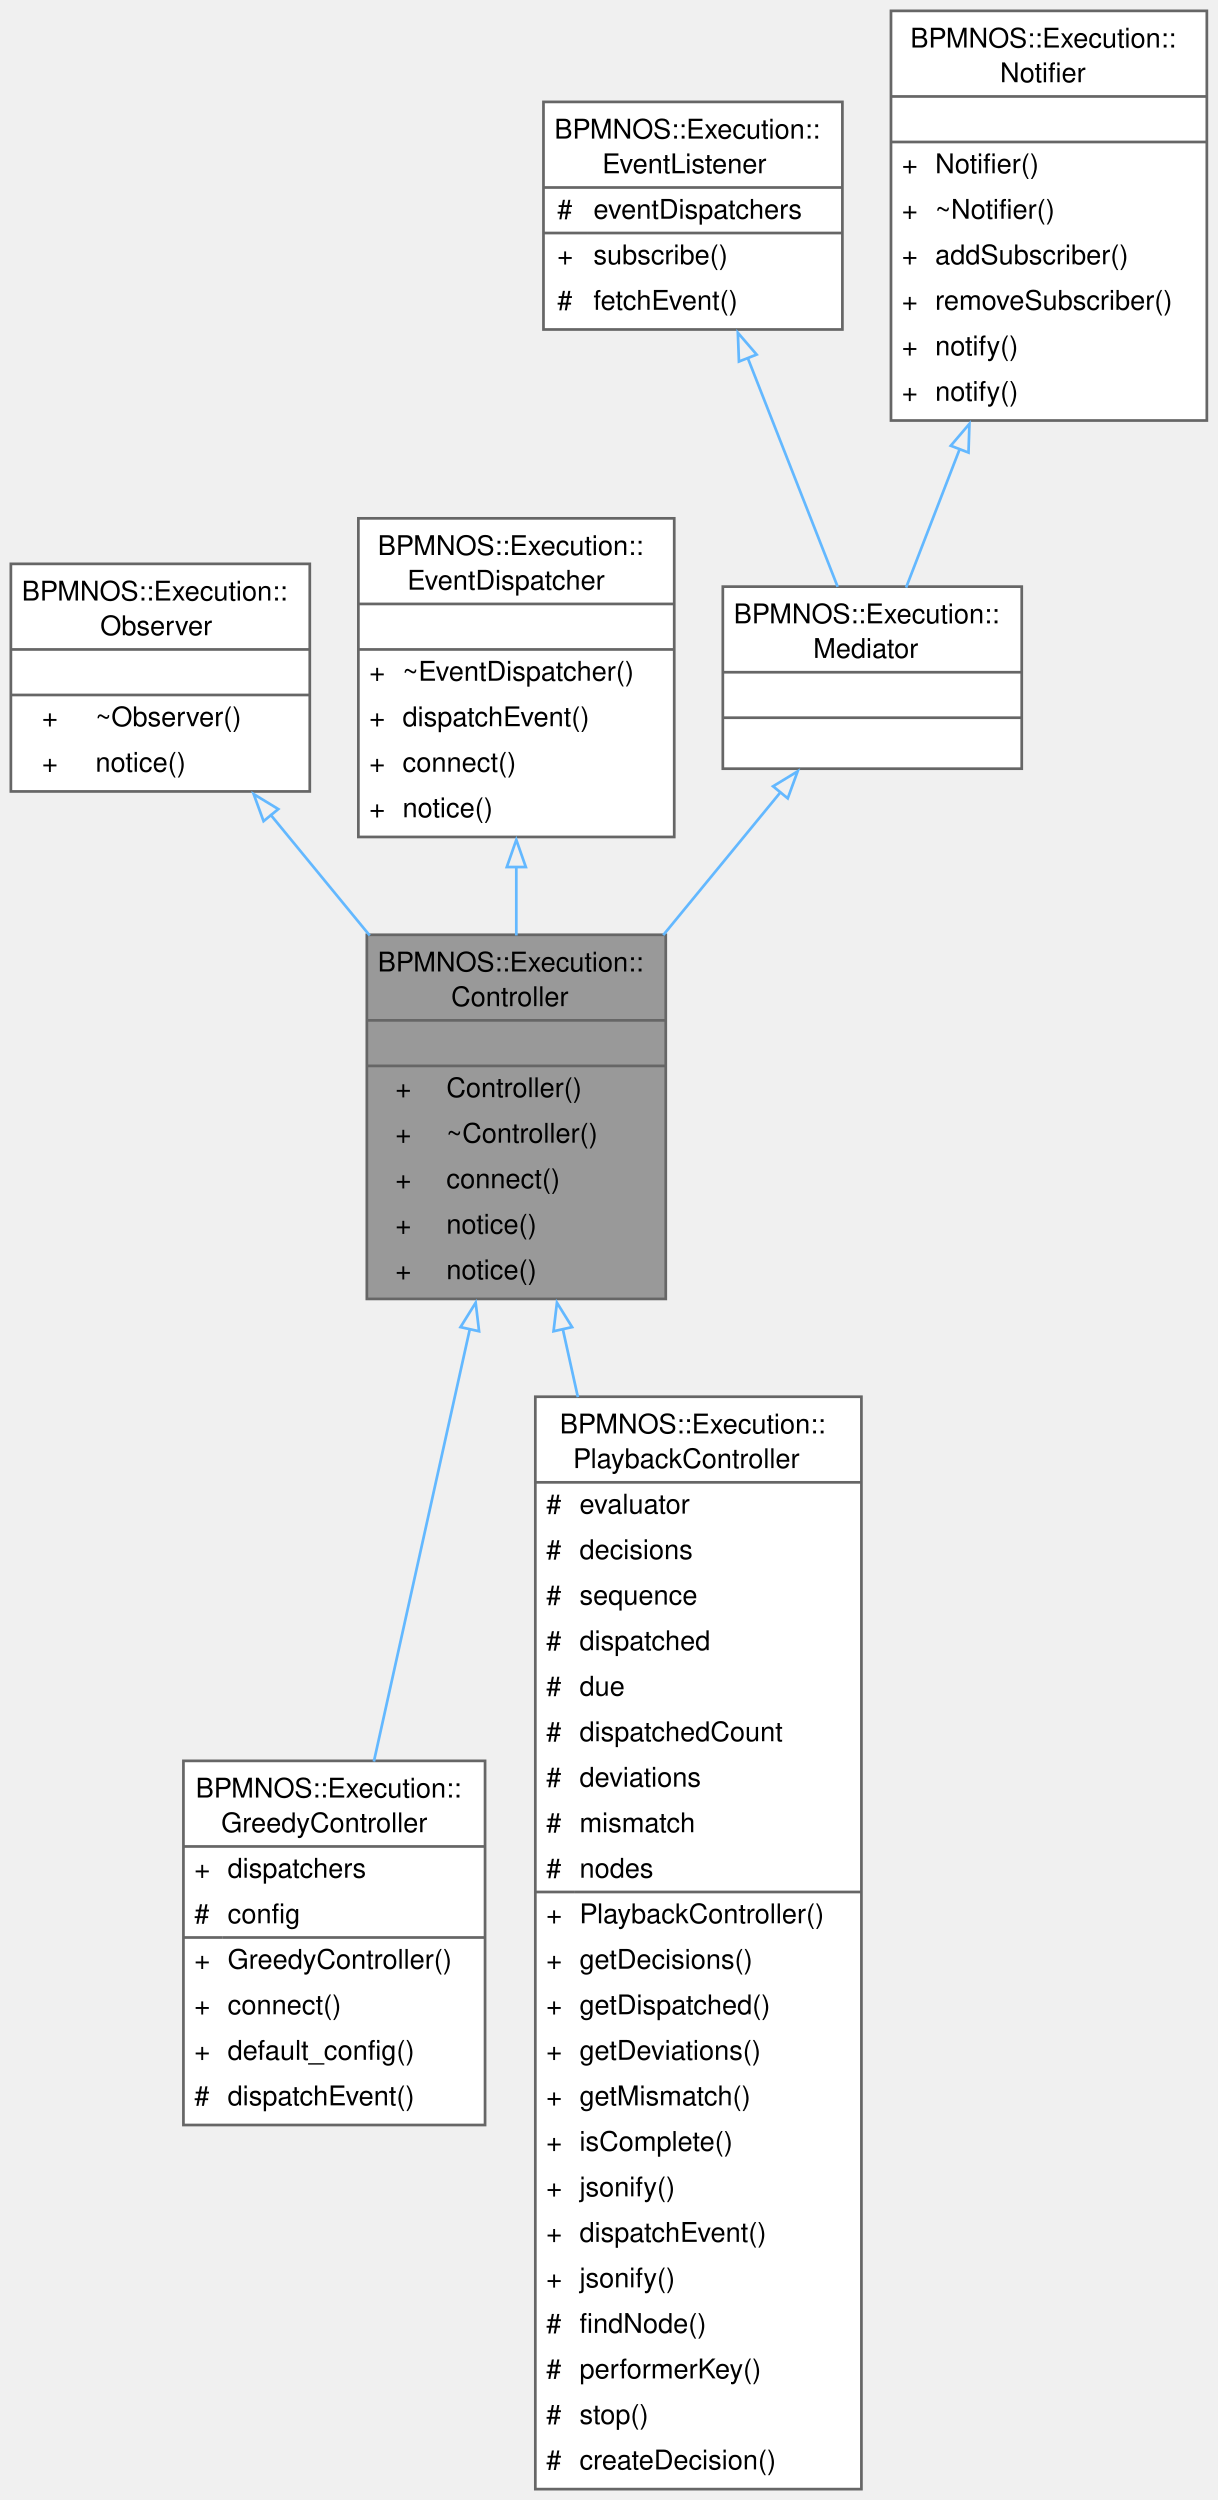
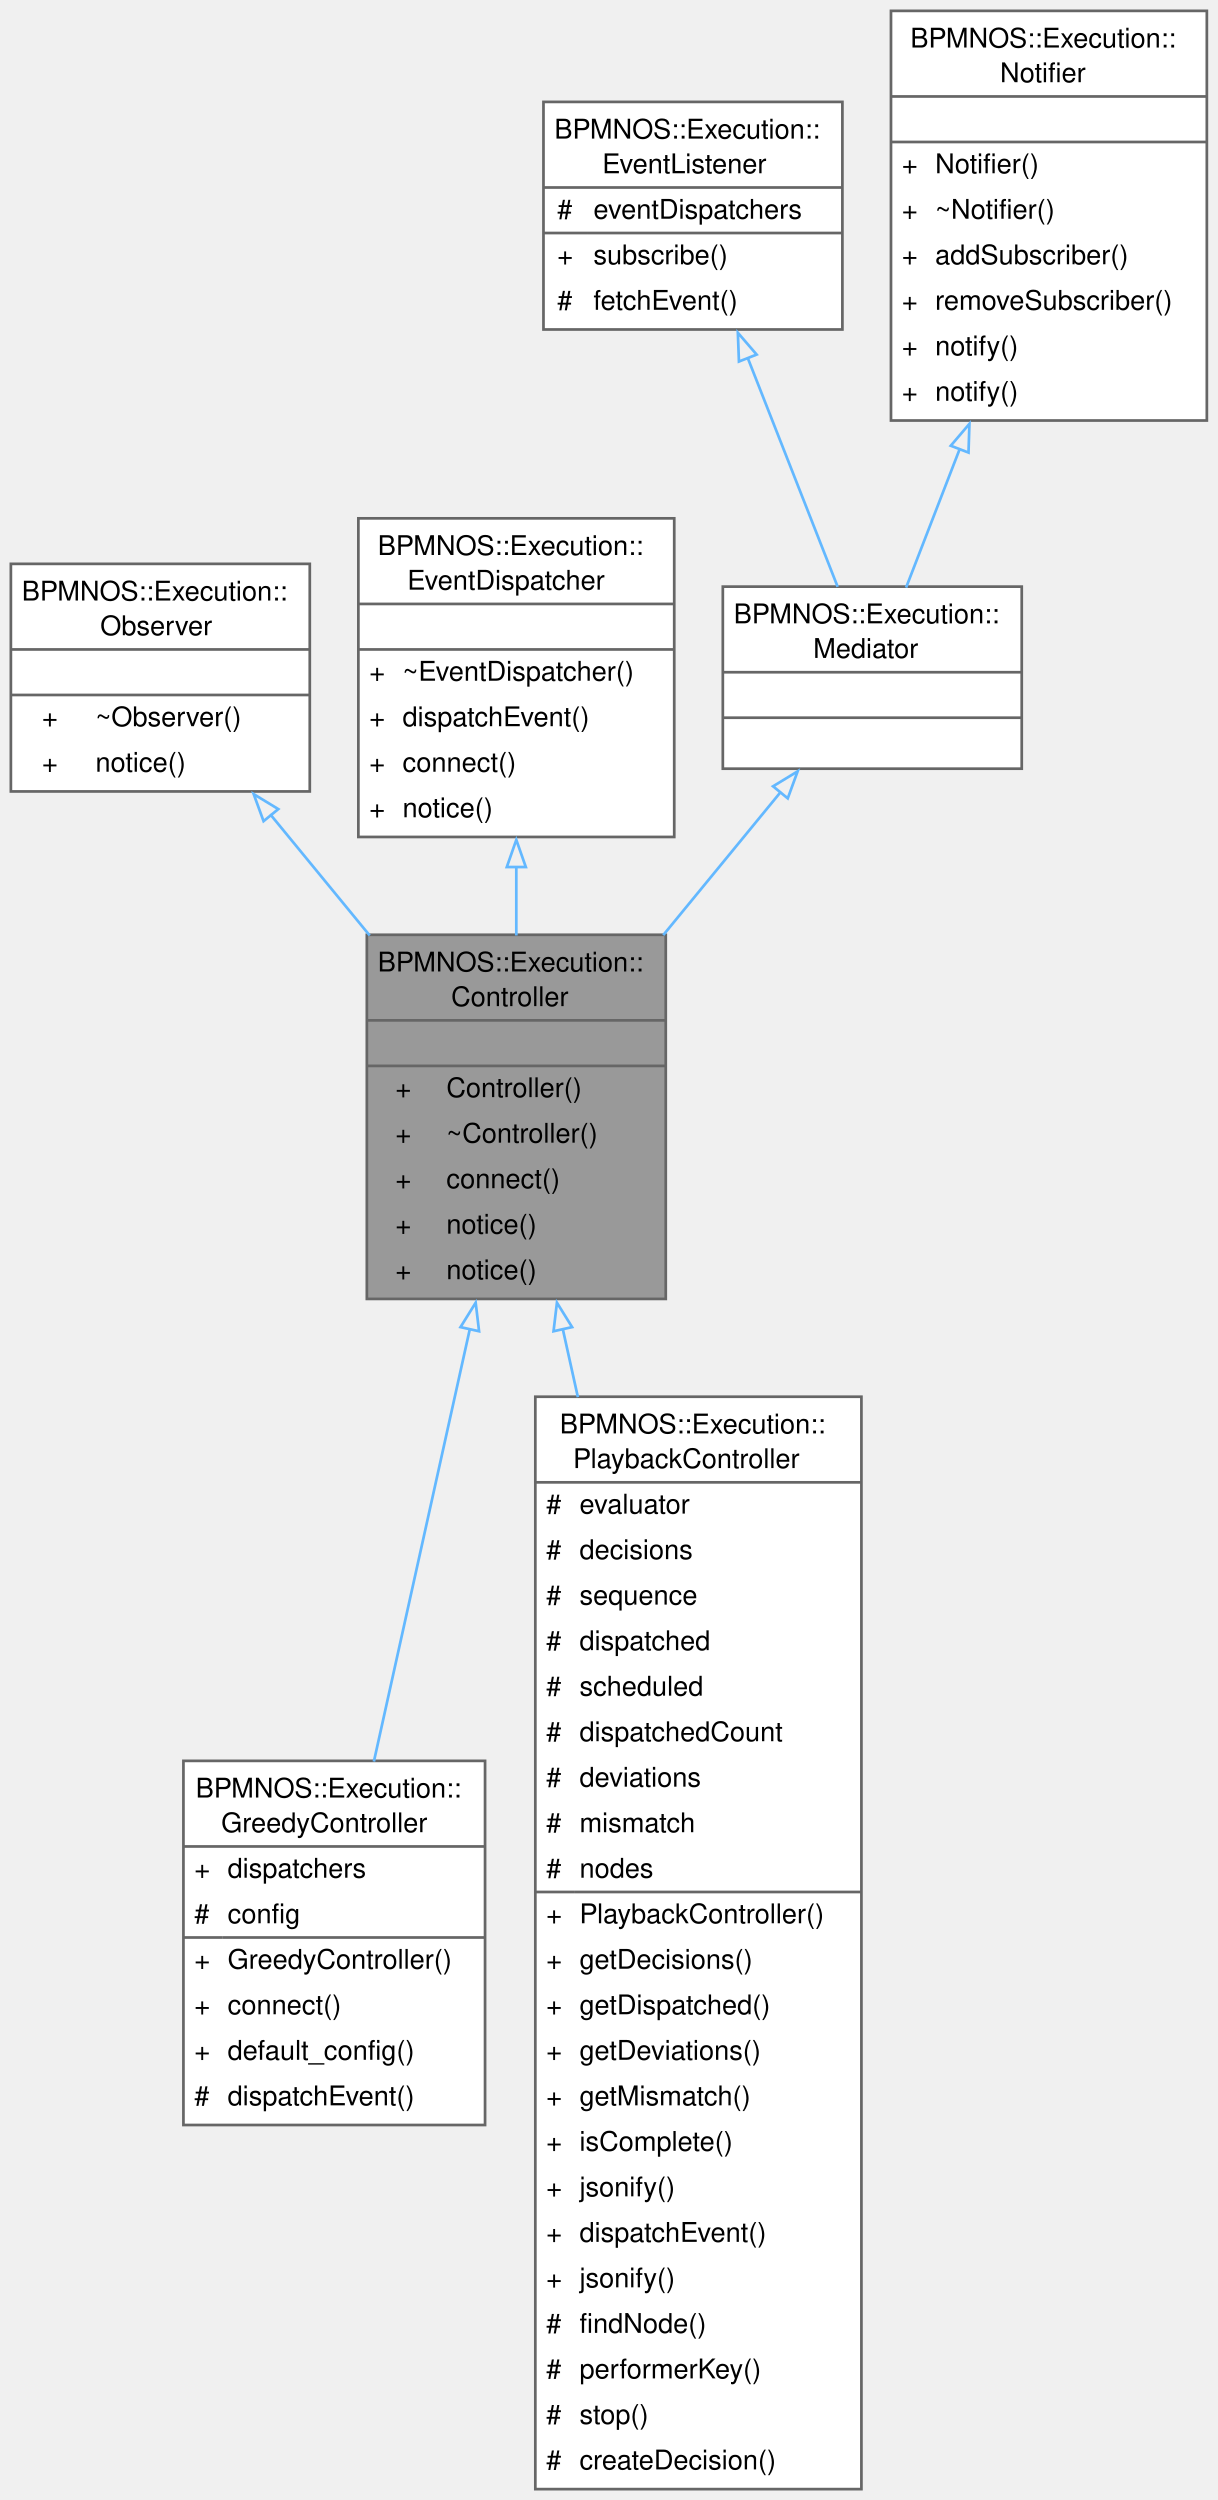
<svg xmlns="http://www.w3.org/2000/svg" xmlns:xlink="http://www.w3.org/1999/xlink" width="448pt" height="920pt" viewBox="0.00 0.00 448.00 920.00">
  <g id="graph0" class="graph" transform="scale(1 1) rotate(0) translate(4 916)">
    <g id="Node000001" class="node">
      <g id="a_Node000001">
        <a xlink:title="Base class for an execution controller which dispatches events to the engine and listens to notificat...">
          <polygon fill="#999999" stroke="none" points="241,-572 131,-572 131,-438 241,-438 241,-572" />
          <text xml:space="preserve" text-anchor="start" x="135" y="-558.5" font-family="Helvetica,sans-Serif" font-size="10.00">BPMNOS::Execution::</text>
          <text xml:space="preserve" text-anchor="start" x="162" y="-545.75" font-family="Helvetica,sans-Serif" font-size="10.00">Controller</text>
          <text xml:space="preserve" text-anchor="start" x="184.5" y="-529" font-family="Helvetica,sans-Serif" font-size="10.00"> </text>
          <text xml:space="preserve" text-anchor="start" x="141.5" y="-512.25" font-family="Helvetica,sans-Serif" font-size="10.00">+</text>
          <text xml:space="preserve" text-anchor="start" x="160.25" y="-512.25" font-family="Helvetica,sans-Serif" font-size="10.00">Controller()</text>
          <text xml:space="preserve" text-anchor="start" x="141.5" y="-495.5" font-family="Helvetica,sans-Serif" font-size="10.00">+</text>
          <text xml:space="preserve" text-anchor="start" x="160.25" y="-495.5" font-family="Helvetica,sans-Serif" font-size="10.00">~Controller()</text>
          <text xml:space="preserve" text-anchor="start" x="141.5" y="-478.75" font-family="Helvetica,sans-Serif" font-size="10.00">+</text>
          <text xml:space="preserve" text-anchor="start" x="160.25" y="-478.75" font-family="Helvetica,sans-Serif" font-size="10.00">connect()</text>
          <text xml:space="preserve" text-anchor="start" x="141.5" y="-462" font-family="Helvetica,sans-Serif" font-size="10.00">+</text>
          <text xml:space="preserve" text-anchor="start" x="160.25" y="-462" font-family="Helvetica,sans-Serif" font-size="10.00">notice()</text>
          <text xml:space="preserve" text-anchor="start" x="141.5" y="-445.25" font-family="Helvetica,sans-Serif" font-size="10.00">+</text>
          <text xml:space="preserve" text-anchor="start" x="160.25" y="-445.25" font-family="Helvetica,sans-Serif" font-size="10.00">notice()</text>
          <polygon fill="#666666" stroke="#666666" points="131,-540.5 131,-540.5 241,-540.5 241,-540.5 131,-540.5" />
          <polygon fill="#666666" stroke="#666666" points="131,-523.75 131,-523.75 241,-523.75 241,-523.75 131,-523.75" />
          <polygon fill="none" stroke="#666666" points="131,-438 131,-572 241,-572 241,-438 131,-438" />
        </a>
      </g>
    </g>
    <g id="Node000007" class="node">
      <g id="a_Node000007">
        <a xlink:href="classBPMNOS_1_1Execution_1_1GreedyController.html" target="_top" xlink:title="A controller dispatching the first feasible decision in priority order.">
          <polygon fill="white" stroke="none" points="174.5,-268 63.5,-268 63.5,-134 174.5,-134 174.5,-268" />
          <text xml:space="preserve" text-anchor="start" x="68" y="-254.5" font-family="Helvetica,sans-Serif" font-size="10.00">BPMNOS::Execution::</text>
          <text xml:space="preserve" text-anchor="start" x="77.38" y="-241.75" font-family="Helvetica,sans-Serif" font-size="10.00">GreedyController</text>
          <text xml:space="preserve" text-anchor="start" x="67.5" y="-225" font-family="Helvetica,sans-Serif" font-size="10.00">+</text>
          <text xml:space="preserve" text-anchor="start" x="79.75" y="-225" font-family="Helvetica,sans-Serif" font-size="10.00">dispatchers</text>
          <text xml:space="preserve" text-anchor="start" x="67.5" y="-208.25" font-family="Helvetica,sans-Serif" font-size="10.00">#</text>
          <text xml:space="preserve" text-anchor="start" x="79.75" y="-208.25" font-family="Helvetica,sans-Serif" font-size="10.00">config</text>
          <text xml:space="preserve" text-anchor="start" x="67.5" y="-191.5" font-family="Helvetica,sans-Serif" font-size="10.00">+</text>
          <text xml:space="preserve" text-anchor="start" x="79.75" y="-191.5" font-family="Helvetica,sans-Serif" font-size="10.00">GreedyController()</text>
          <text xml:space="preserve" text-anchor="start" x="67.5" y="-174.75" font-family="Helvetica,sans-Serif" font-size="10.00">+</text>
          <text xml:space="preserve" text-anchor="start" x="79.75" y="-174.75" font-family="Helvetica,sans-Serif" font-size="10.00">connect()</text>
          <text xml:space="preserve" text-anchor="start" x="67.5" y="-158" font-family="Helvetica,sans-Serif" font-size="10.00">+</text>
          <text xml:space="preserve" text-anchor="start" x="79.75" y="-158" font-family="Helvetica,sans-Serif" font-size="10.00">default_config()</text>
          <text xml:space="preserve" text-anchor="start" x="67.5" y="-141.25" font-family="Helvetica,sans-Serif" font-size="10.00">#</text>
          <text xml:space="preserve" text-anchor="start" x="79.75" y="-141.25" font-family="Helvetica,sans-Serif" font-size="10.00">dispatchEvent()</text>
          <polygon fill="#666666" stroke="#666666" points="63.5,-236.5 63.5,-236.5 174.5,-236.5 174.5,-236.5 63.5,-236.5" />
          <polygon fill="#666666" stroke="#666666" points="63.5,-203 63.5,-203 77.75,-203 77.75,-203 63.5,-203" />
          <polygon fill="#666666" stroke="#666666" points="77.75,-203 77.75,-203 174.5,-203 174.5,-203 77.75,-203" />
          <polygon fill="none" stroke="#666666" points="63.5,-134 63.5,-268 174.5,-268 174.5,-134 63.5,-134" />
        </a>
      </g>
    </g>
    <g id="edge6_Node000001_Node000007" class="edge">
      <g id="a_edge6_Node000001_Node000007">
        <a xlink:title=" ">
          <path fill="none" stroke="#63b8ff" d="M168.89,-426.87C157.97,-377.67 143.98,-314.58 133.59,-267.76" />
          <polygon fill="none" stroke="#63b8ff" points="165.47,-427.62 171.05,-436.62 172.3,-426.1 165.47,-427.62" />
        </a>
      </g>
    </g>
    <g id="Node000008" class="node">
      <g id="a_Node000008">
        <a xlink:href="classBPMNOS_1_1Execution_1_1PlaybackController.html" target="_top" xlink:title="A controller playing back the decisions of a log.">
          <polygon fill="white" stroke="none" points="313,-402 193,-402 193,0 313,0 313,-402" />
          <text xml:space="preserve" text-anchor="start" x="202" y="-388.5" font-family="Helvetica,sans-Serif" font-size="10.00">BPMNOS::Execution::</text>
          <text xml:space="preserve" text-anchor="start" x="206.88" y="-375.75" font-family="Helvetica,sans-Serif" font-size="10.00">PlaybackController</text>
          <text xml:space="preserve" text-anchor="start" x="197" y="-359" font-family="Helvetica,sans-Serif" font-size="10.00">#</text>
          <text xml:space="preserve" text-anchor="start" x="209.25" y="-359" font-family="Helvetica,sans-Serif" font-size="10.00">evaluator</text>
          <text xml:space="preserve" text-anchor="start" x="197" y="-342.25" font-family="Helvetica,sans-Serif" font-size="10.00">#</text>
          <text xml:space="preserve" text-anchor="start" x="209.25" y="-342.25" font-family="Helvetica,sans-Serif" font-size="10.00">decisions</text>
          <text xml:space="preserve" text-anchor="start" x="197" y="-325.5" font-family="Helvetica,sans-Serif" font-size="10.00">#</text>
          <text xml:space="preserve" text-anchor="start" x="209.25" y="-325.5" font-family="Helvetica,sans-Serif" font-size="10.00">sequence</text>
          <text xml:space="preserve" text-anchor="start" x="197" y="-308.75" font-family="Helvetica,sans-Serif" font-size="10.00">#</text>
          <text xml:space="preserve" text-anchor="start" x="209.25" y="-308.75" font-family="Helvetica,sans-Serif" font-size="10.00">dispatched</text>
          <text xml:space="preserve" text-anchor="start" x="197" y="-292" font-family="Helvetica,sans-Serif" font-size="10.00">#</text>
-           <text xml:space="preserve" text-anchor="start" x="209.25" y="-292" font-family="Helvetica,sans-Serif" font-size="10.00">due</text>
+           <text xml:space="preserve" text-anchor="start" x="209.25" y="-292" font-family="Helvetica,sans-Serif" font-size="10.00">scheduled</text>
          <text xml:space="preserve" text-anchor="start" x="197" y="-275.25" font-family="Helvetica,sans-Serif" font-size="10.00">#</text>
          <text xml:space="preserve" text-anchor="start" x="209.25" y="-275.25" font-family="Helvetica,sans-Serif" font-size="10.00">dispatchedCount</text>
          <text xml:space="preserve" text-anchor="start" x="197" y="-258.5" font-family="Helvetica,sans-Serif" font-size="10.00">#</text>
          <text xml:space="preserve" text-anchor="start" x="209.25" y="-258.5" font-family="Helvetica,sans-Serif" font-size="10.00">deviations</text>
          <text xml:space="preserve" text-anchor="start" x="197" y="-241.75" font-family="Helvetica,sans-Serif" font-size="10.00">#</text>
          <text xml:space="preserve" text-anchor="start" x="209.25" y="-241.75" font-family="Helvetica,sans-Serif" font-size="10.00">mismatch</text>
          <text xml:space="preserve" text-anchor="start" x="197" y="-225" font-family="Helvetica,sans-Serif" font-size="10.00">#</text>
          <text xml:space="preserve" text-anchor="start" x="209.25" y="-225" font-family="Helvetica,sans-Serif" font-size="10.00">nodes</text>
          <text xml:space="preserve" text-anchor="start" x="197" y="-208.25" font-family="Helvetica,sans-Serif" font-size="10.00">+</text>
          <text xml:space="preserve" text-anchor="start" x="209.25" y="-208.25" font-family="Helvetica,sans-Serif" font-size="10.00">PlaybackController()</text>
          <text xml:space="preserve" text-anchor="start" x="197" y="-191.5" font-family="Helvetica,sans-Serif" font-size="10.00">+</text>
          <text xml:space="preserve" text-anchor="start" x="209.25" y="-191.5" font-family="Helvetica,sans-Serif" font-size="10.00">getDecisions()</text>
          <text xml:space="preserve" text-anchor="start" x="197" y="-174.75" font-family="Helvetica,sans-Serif" font-size="10.00">+</text>
          <text xml:space="preserve" text-anchor="start" x="209.25" y="-174.75" font-family="Helvetica,sans-Serif" font-size="10.00">getDispatched()</text>
          <text xml:space="preserve" text-anchor="start" x="197" y="-158" font-family="Helvetica,sans-Serif" font-size="10.00">+</text>
          <text xml:space="preserve" text-anchor="start" x="209.25" y="-158" font-family="Helvetica,sans-Serif" font-size="10.00">getDeviations()</text>
          <text xml:space="preserve" text-anchor="start" x="197" y="-141.25" font-family="Helvetica,sans-Serif" font-size="10.00">+</text>
          <text xml:space="preserve" text-anchor="start" x="209.25" y="-141.25" font-family="Helvetica,sans-Serif" font-size="10.00">getMismatch()</text>
          <text xml:space="preserve" text-anchor="start" x="197" y="-124.5" font-family="Helvetica,sans-Serif" font-size="10.00">+</text>
          <text xml:space="preserve" text-anchor="start" x="209.25" y="-124.5" font-family="Helvetica,sans-Serif" font-size="10.00">isComplete()</text>
          <text xml:space="preserve" text-anchor="start" x="197" y="-107.75" font-family="Helvetica,sans-Serif" font-size="10.00">+</text>
          <text xml:space="preserve" text-anchor="start" x="209.25" y="-107.75" font-family="Helvetica,sans-Serif" font-size="10.00">jsonify()</text>
          <text xml:space="preserve" text-anchor="start" x="197" y="-91" font-family="Helvetica,sans-Serif" font-size="10.00">+</text>
          <text xml:space="preserve" text-anchor="start" x="209.25" y="-91" font-family="Helvetica,sans-Serif" font-size="10.00">dispatchEvent()</text>
          <text xml:space="preserve" text-anchor="start" x="197" y="-74.25" font-family="Helvetica,sans-Serif" font-size="10.00">+</text>
          <text xml:space="preserve" text-anchor="start" x="209.25" y="-74.25" font-family="Helvetica,sans-Serif" font-size="10.00">jsonify()</text>
          <text xml:space="preserve" text-anchor="start" x="197" y="-57.5" font-family="Helvetica,sans-Serif" font-size="10.00">#</text>
          <text xml:space="preserve" text-anchor="start" x="209.25" y="-57.5" font-family="Helvetica,sans-Serif" font-size="10.00">findNode()</text>
          <text xml:space="preserve" text-anchor="start" x="197" y="-40.75" font-family="Helvetica,sans-Serif" font-size="10.00">#</text>
          <text xml:space="preserve" text-anchor="start" x="209.25" y="-40.75" font-family="Helvetica,sans-Serif" font-size="10.00">performerKey()</text>
          <text xml:space="preserve" text-anchor="start" x="197" y="-24" font-family="Helvetica,sans-Serif" font-size="10.00">#</text>
          <text xml:space="preserve" text-anchor="start" x="209.25" y="-24" font-family="Helvetica,sans-Serif" font-size="10.00">stop()</text>
          <text xml:space="preserve" text-anchor="start" x="197" y="-7.25" font-family="Helvetica,sans-Serif" font-size="10.00">#</text>
          <text xml:space="preserve" text-anchor="start" x="209.25" y="-7.25" font-family="Helvetica,sans-Serif" font-size="10.00">createDecision()</text>
          <polygon fill="#666666" stroke="#666666" points="193,-370.5 193,-370.5 313,-370.5 313,-370.5 193,-370.5" />
          <polygon fill="#666666" stroke="#666666" points="193,-219.75 193,-219.75 207.25,-219.75 207.25,-219.75 193,-219.75" />
          <polygon fill="#666666" stroke="#666666" points="207.25,-219.75 207.25,-219.75 313,-219.75 313,-219.75 207.25,-219.75" />
          <polygon fill="none" stroke="#666666" points="193,0 193,-402 313,-402 313,0 193,0" />
        </a>
      </g>
    </g>
    <g id="edge7_Node000001_Node000008" class="edge">
      <g id="a_edge7_Node000001_Node000008">
        <a xlink:title=" ">
          <path fill="none" stroke="#63b8ff" d="M203.09,-426.98C204.87,-418.93 206.74,-410.51 208.66,-401.85" />
          <polygon fill="none" stroke="#63b8ff" points="199.7,-426.1 200.95,-436.62 206.53,-427.62 199.7,-426.1" />
        </a>
      </g>
    </g>
    <g id="Node000002" class="node">
      <g id="a_Node000002">
        <a xlink:href="classBPMNOS_1_1Execution_1_1Observer.html" target="_top" xlink:title=" ">
          <polygon fill="white" stroke="none" points="110,-708.5 0,-708.5 0,-624.75 110,-624.75 110,-708.5" />
          <text xml:space="preserve" text-anchor="start" x="4" y="-695" font-family="Helvetica,sans-Serif" font-size="10.00">BPMNOS::Execution::</text>
          <text xml:space="preserve" text-anchor="start" x="32.88" y="-682.25" font-family="Helvetica,sans-Serif" font-size="10.00">Observer</text>
          <text xml:space="preserve" text-anchor="start" x="53.5" y="-665.5" font-family="Helvetica,sans-Serif" font-size="10.00"> </text>
          <text xml:space="preserve" text-anchor="start" x="11.44" y="-648.75" font-family="Helvetica,sans-Serif" font-size="10.00">+</text>
          <text xml:space="preserve" text-anchor="start" x="31.12" y="-648.75" font-family="Helvetica,sans-Serif" font-size="10.00">~Observer()</text>
          <text xml:space="preserve" text-anchor="start" x="11.44" y="-632" font-family="Helvetica,sans-Serif" font-size="10.00">+</text>
          <text xml:space="preserve" text-anchor="start" x="31.12" y="-632" font-family="Helvetica,sans-Serif" font-size="10.00">notice()</text>
          <polygon fill="#666666" stroke="#666666" points="0,-677 0,-677 110,-677 110,-677 0,-677" />
          <polygon fill="#666666" stroke="#666666" points="0,-660.25 0,-660.25 110,-660.25 110,-660.25 0,-660.25" />
          <polygon fill="none" stroke="#666666" points="0,-624.75 0,-708.5 110,-708.5 110,-624.75 0,-624.75" />
        </a>
      </g>
    </g>
    <g id="edge1_Node000001_Node000002" class="edge">
      <g id="a_edge1_Node000001_Node000002">
        <a xlink:title=" ">
          <path fill="none" stroke="#63b8ff" d="M95.43,-616.36C107,-602.26 119.8,-586.66 132.05,-571.74" />
          <polygon fill="none" stroke="#63b8ff" points="92.99,-613.81 89.36,-623.76 98.41,-618.25 92.99,-613.81" />
        </a>
      </g>
    </g>
    <g id="Node000003" class="node">
      <g id="a_Node000003">
        <a xlink:href="classBPMNOS_1_1Execution_1_1EventDispatcher.html" target="_top" xlink:title=" ">
          <polygon fill="white" stroke="none" points="244.12,-725.25 127.88,-725.25 127.88,-608 244.12,-608 244.12,-725.25" />
          <text xml:space="preserve" text-anchor="start" x="135" y="-711.75" font-family="Helvetica,sans-Serif" font-size="10.00">BPMNOS::Execution::</text>
          <text xml:space="preserve" text-anchor="start" x="145.88" y="-699" font-family="Helvetica,sans-Serif" font-size="10.00">EventDispatcher</text>
          <text xml:space="preserve" text-anchor="start" x="184.5" y="-682.25" font-family="Helvetica,sans-Serif" font-size="10.00"> </text>
          <text xml:space="preserve" text-anchor="start" x="131.88" y="-665.5" font-family="Helvetica,sans-Serif" font-size="10.00">+</text>
          <text xml:space="preserve" text-anchor="start" x="144.12" y="-665.5" font-family="Helvetica,sans-Serif" font-size="10.00">~EventDispatcher()</text>
          <text xml:space="preserve" text-anchor="start" x="131.88" y="-648.75" font-family="Helvetica,sans-Serif" font-size="10.00">+</text>
          <text xml:space="preserve" text-anchor="start" x="144.12" y="-648.75" font-family="Helvetica,sans-Serif" font-size="10.00">dispatchEvent()</text>
          <text xml:space="preserve" text-anchor="start" x="131.88" y="-632" font-family="Helvetica,sans-Serif" font-size="10.00">+</text>
          <text xml:space="preserve" text-anchor="start" x="144.12" y="-632" font-family="Helvetica,sans-Serif" font-size="10.00">connect()</text>
          <text xml:space="preserve" text-anchor="start" x="131.88" y="-615.25" font-family="Helvetica,sans-Serif" font-size="10.00">+</text>
          <text xml:space="preserve" text-anchor="start" x="144.12" y="-615.25" font-family="Helvetica,sans-Serif" font-size="10.00">notice()</text>
          <polygon fill="#666666" stroke="#666666" points="127.88,-693.75 127.88,-693.75 244.12,-693.75 244.12,-693.75 127.88,-693.75" />
          <polygon fill="#666666" stroke="#666666" points="127.88,-677 127.88,-677 244.12,-677 244.12,-677 127.88,-677" />
          <polygon fill="none" stroke="#666666" points="127.88,-608 127.88,-725.25 244.12,-725.25 244.12,-608 127.88,-608" />
        </a>
      </g>
    </g>
    <g id="edge2_Node000001_Node000003" class="edge">
      <g id="a_edge2_Node000001_Node000003">
        <a xlink:title=" ">
          <path fill="none" stroke="#63b8ff" d="M186,-597.11C186,-588.7 186,-580.11 186,-571.74" />
          <polygon fill="none" stroke="#63b8ff" points="182.5,-596.93 186,-606.93 189.5,-596.93 182.5,-596.93" />
        </a>
      </g>
    </g>
    <g id="Node000004" class="node">
      <g id="a_Node000004">
        <a xlink:href="structBPMNOS_1_1Execution_1_1Mediator.html" target="_top" xlink:title="Represents an abstract base class for a class that is an event listener and notifier.">
          <polygon fill="white" stroke="none" points="372,-700.12 262,-700.12 262,-633.12 372,-633.12 372,-700.12" />
          <text xml:space="preserve" text-anchor="start" x="266" y="-686.62" font-family="Helvetica,sans-Serif" font-size="10.00">BPMNOS::Execution::</text>
          <text xml:space="preserve" text-anchor="start" x="295.25" y="-673.88" font-family="Helvetica,sans-Serif" font-size="10.00">Mediator</text>
          <text xml:space="preserve" text-anchor="start" x="315.5" y="-657.12" font-family="Helvetica,sans-Serif" font-size="10.00"> </text>
          <text xml:space="preserve" text-anchor="start" x="315.5" y="-640.38" font-family="Helvetica,sans-Serif" font-size="10.00"> </text>
          <polygon fill="#666666" stroke="#666666" points="262,-668.62 262,-668.62 372,-668.62 372,-668.62 262,-668.62" />
          <polygon fill="#666666" stroke="#666666" points="262,-651.88 262,-651.88 372,-651.88 372,-651.88 262,-651.88" />
          <polygon fill="none" stroke="#666666" points="262,-633.12 262,-700.12 372,-700.12 372,-633.12 262,-633.12" />
        </a>
      </g>
    </g>
    <g id="edge3_Node000001_Node000004" class="edge">
      <g id="a_edge3_Node000001_Node000004">
        <a xlink:title=" ">
          <path fill="none" stroke="#63b8ff" d="M283.42,-624.7C270.23,-608.63 254.75,-589.78 240.07,-571.88" />
          <polygon fill="none" stroke="#63b8ff" points="280.48,-626.64 289.53,-632.15 285.89,-622.2 280.48,-626.64" />
        </a>
      </g>
    </g>
    <g id="Node000005" class="node">
      <g id="a_Node000005">
        <a xlink:href="classBPMNOS_1_1Execution_1_1EventListener.html" target="_top" xlink:title=" ">
          <polygon fill="white" stroke="none" points="306,-878.5 196,-878.5 196,-794.75 306,-794.75 306,-878.5" />
          <text xml:space="preserve" text-anchor="start" x="200" y="-865" font-family="Helvetica,sans-Serif" font-size="10.00">BPMNOS::Execution::</text>
          <text xml:space="preserve" text-anchor="start" x="217.62" y="-852.25" font-family="Helvetica,sans-Serif" font-size="10.00">EventListener</text>
          <text xml:space="preserve" text-anchor="start" x="201.06" y="-835.5" font-family="Helvetica,sans-Serif" font-size="10.00">#</text>
          <text xml:space="preserve" text-anchor="start" x="214.38" y="-835.5" font-family="Helvetica,sans-Serif" font-size="10.00">eventDispatchers</text>
          <text xml:space="preserve" text-anchor="start" x="201.06" y="-818.75" font-family="Helvetica,sans-Serif" font-size="10.00">+</text>
          <text xml:space="preserve" text-anchor="start" x="214.38" y="-818.75" font-family="Helvetica,sans-Serif" font-size="10.00">subscribe()</text>
          <text xml:space="preserve" text-anchor="start" x="201.06" y="-802" font-family="Helvetica,sans-Serif" font-size="10.00">#</text>
          <text xml:space="preserve" text-anchor="start" x="214.38" y="-802" font-family="Helvetica,sans-Serif" font-size="10.00">fetchEvent()</text>
          <polygon fill="#666666" stroke="#666666" points="196,-847 196,-847 306,-847 306,-847 196,-847" />
          <polygon fill="#666666" stroke="#666666" points="196,-830.25 196,-830.25 212.38,-830.25 212.38,-830.25 196,-830.25" />
          <polygon fill="#666666" stroke="#666666" points="212.38,-830.25 212.38,-830.25 306,-830.25 306,-830.25 212.38,-830.25" />
          <polygon fill="none" stroke="#666666" points="196,-794.75 196,-878.5 306,-878.5 306,-794.75 196,-794.75" />
        </a>
      </g>
    </g>
    <g id="edge4_Node000004_Node000005" class="edge">
      <g id="a_edge4_Node000004_Node000005">
        <a xlink:title=" ">
          <path fill="none" stroke="#63b8ff" d="M271.14,-784.35C281.92,-756.91 294.87,-723.94 304.26,-700.05" />
          <polygon fill="none" stroke="#63b8ff" points="267.93,-782.96 267.53,-793.55 274.44,-785.52 267.93,-782.96" />
        </a>
      </g>
    </g>
    <g id="Node000006" class="node">
      <g id="a_Node000006">
        <a xlink:href="classBPMNOS_1_1Execution_1_1Notifier.html" target="_top" xlink:title=" ">
          <polygon fill="white" stroke="none" points="440.12,-912 323.88,-912 323.88,-761.25 440.12,-761.25 440.12,-912" />
          <text xml:space="preserve" text-anchor="start" x="331" y="-898.5" font-family="Helvetica,sans-Serif" font-size="10.00">BPMNOS::Execution::</text>
          <text xml:space="preserve" text-anchor="start" x="364" y="-885.75" font-family="Helvetica,sans-Serif" font-size="10.00">Notifier</text>
          <text xml:space="preserve" text-anchor="start" x="380.5" y="-869" font-family="Helvetica,sans-Serif" font-size="10.00"> </text>
          <text xml:space="preserve" text-anchor="start" x="327.88" y="-852.25" font-family="Helvetica,sans-Serif" font-size="10.00">+</text>
          <text xml:space="preserve" text-anchor="start" x="340.12" y="-852.25" font-family="Helvetica,sans-Serif" font-size="10.00">Notifier()</text>
          <text xml:space="preserve" text-anchor="start" x="327.88" y="-835.5" font-family="Helvetica,sans-Serif" font-size="10.00">+</text>
          <text xml:space="preserve" text-anchor="start" x="340.12" y="-835.5" font-family="Helvetica,sans-Serif" font-size="10.00">~Notifier()</text>
          <text xml:space="preserve" text-anchor="start" x="327.88" y="-818.75" font-family="Helvetica,sans-Serif" font-size="10.00">+</text>
          <text xml:space="preserve" text-anchor="start" x="340.12" y="-818.75" font-family="Helvetica,sans-Serif" font-size="10.00">addSubscriber()</text>
          <text xml:space="preserve" text-anchor="start" x="327.88" y="-802" font-family="Helvetica,sans-Serif" font-size="10.00">+</text>
          <text xml:space="preserve" text-anchor="start" x="340.12" y="-802" font-family="Helvetica,sans-Serif" font-size="10.00">removeSubscriber()</text>
          <text xml:space="preserve" text-anchor="start" x="327.88" y="-785.25" font-family="Helvetica,sans-Serif" font-size="10.00">+</text>
          <text xml:space="preserve" text-anchor="start" x="340.12" y="-785.25" font-family="Helvetica,sans-Serif" font-size="10.00">notify()</text>
          <text xml:space="preserve" text-anchor="start" x="327.88" y="-768.5" font-family="Helvetica,sans-Serif" font-size="10.00">+</text>
          <text xml:space="preserve" text-anchor="start" x="340.12" y="-768.5" font-family="Helvetica,sans-Serif" font-size="10.00">notify()</text>
          <polygon fill="#666666" stroke="#666666" points="323.88,-880.5 323.88,-880.5 440.12,-880.5 440.12,-880.5 323.88,-880.5" />
          <polygon fill="#666666" stroke="#666666" points="323.88,-863.75 323.88,-863.75 440.12,-863.75 440.12,-863.75 323.88,-863.75" />
          <polygon fill="none" stroke="#666666" points="323.88,-761.25 323.88,-912 440.12,-912 440.12,-761.25 323.88,-761.25" />
        </a>
      </g>
    </g>
    <g id="edge5_Node000004_Node000006" class="edge">
      <g id="a_edge5_Node000004_Node000006">
        <a xlink:title=" ">
          <path fill="none" stroke="#63b8ff" d="M349.17,-750.76C342.13,-732.57 335.11,-714.44 329.44,-699.77" />
          <polygon fill="none" stroke="#63b8ff" points="345.88,-751.97 352.75,-760.04 352.41,-749.45 345.88,-751.97" />
        </a>
      </g>
    </g>
  </g>
</svg>
